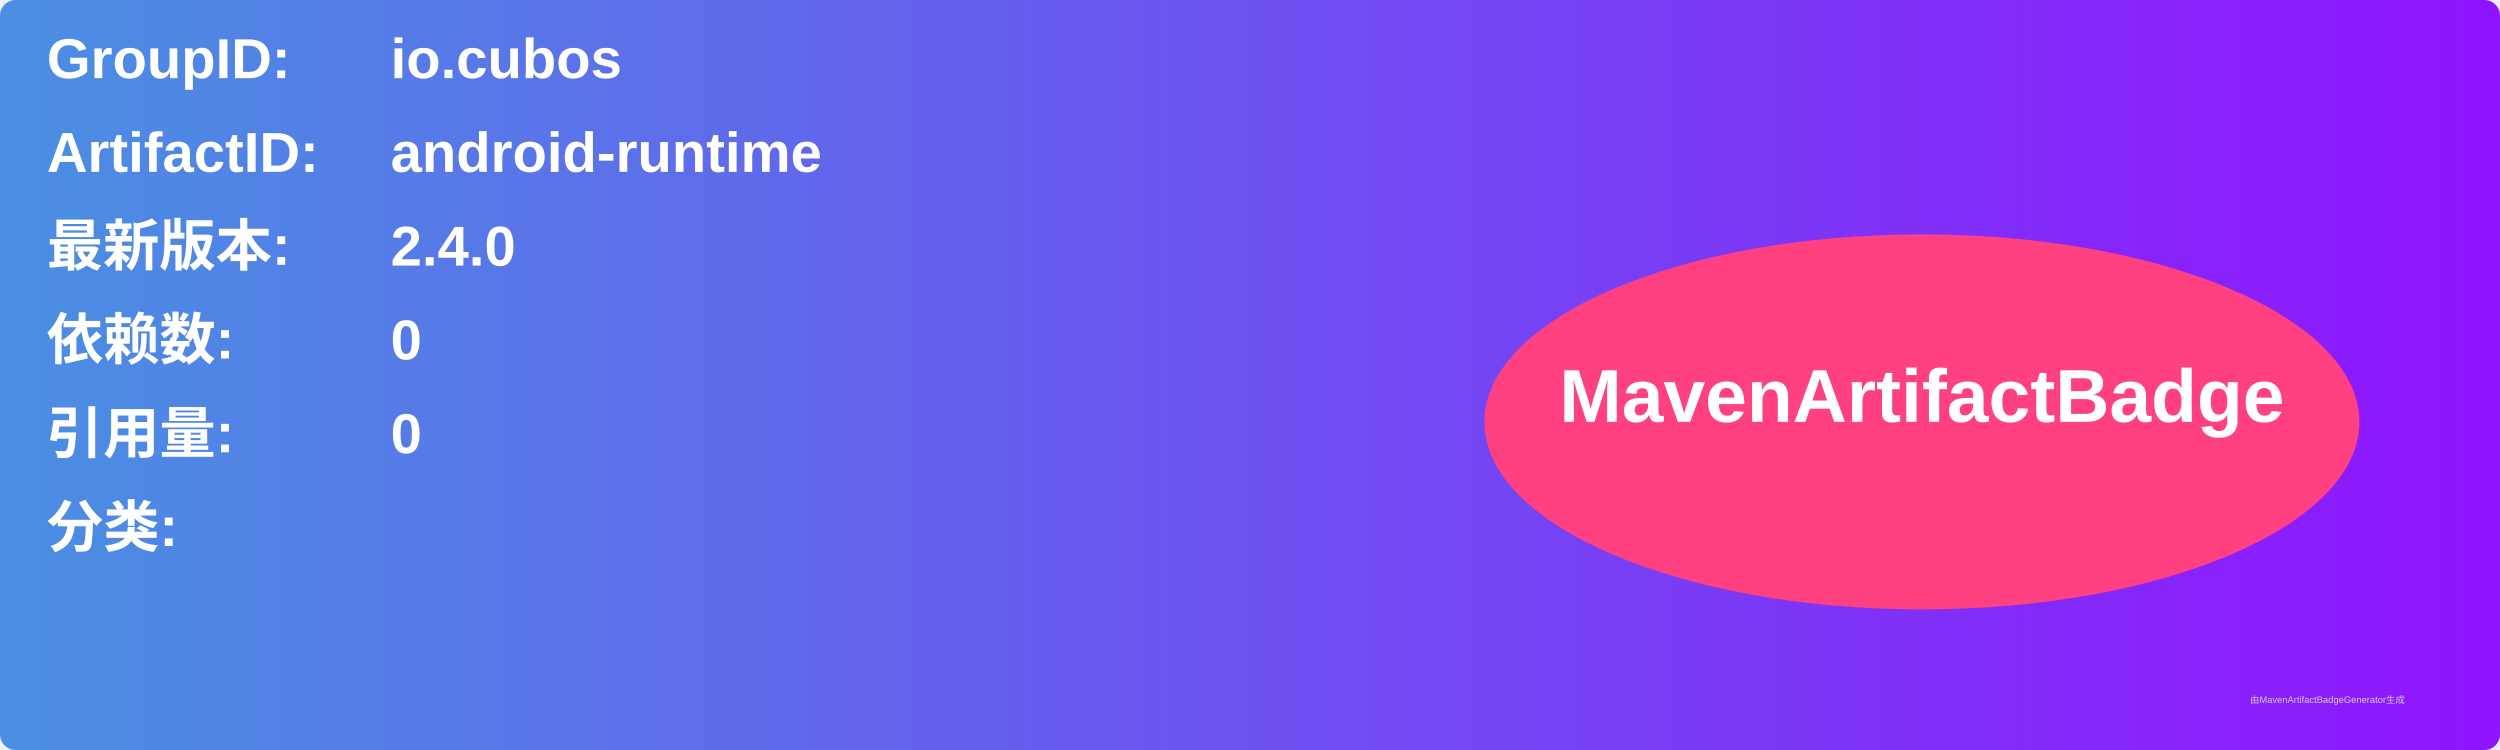
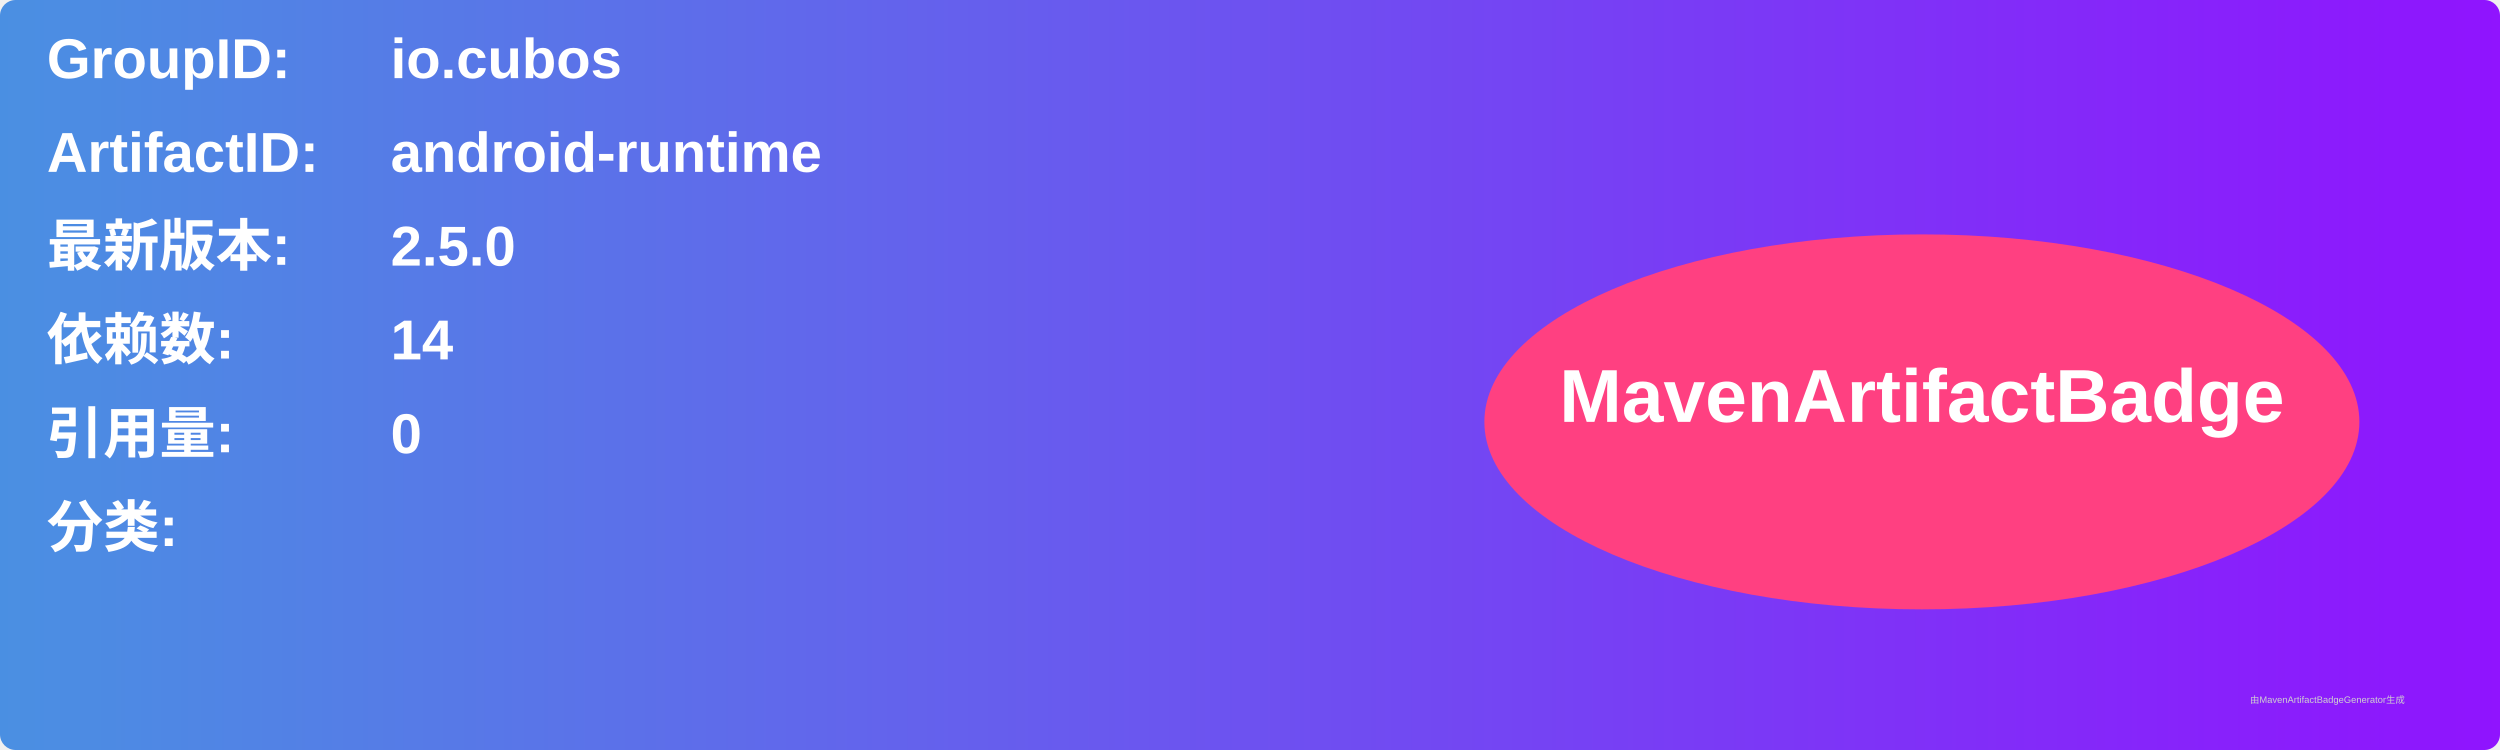
<svg xmlns="http://www.w3.org/2000/svg" width="800" height="240" viewBox="0 0 800 240">
  <linearGradient id="grad" x1="0%" y1="0%" x2="100%" y2="0%">
    <stop offset="0%" stop-color="#4a90e2" />
    <stop offset="100%" stop-color="#9013fe" />
  </linearGradient>
  <rect width="100%" height="100%" rx="5" ry="5" fill="url(#grad)" />
  <g transform="translate(15, 15)">
    <text x="0" y="10" font-family="Arial" font-size="18" fill="white" font-weight="bold" width="260">GroupID:</text>
    <text x="110" y="10" font-family="Arial" font-size="18" fill="white" font-weight="bold" width="460">io.cubos</text>
    <text x="0" y="40" font-family="Arial" font-size="18" fill="white" font-weight="bold" width="260">ArtifactID:</text>
    <text x="110" y="40" font-family="Arial" font-size="18" fill="white" font-weight="bold" width="460">android-runtime</text>
    <text x="0" y="70" font-family="Arial" font-size="18" fill="white" font-weight="bold">最新版本:</text>
    <text x="110" y="70" font-family="Arial" font-size="18" fill="white" font-weight="bold">
-       <tspan font-weight="bold">2.4.0</tspan>
+       <tspan font-weight="bold">2.5.0</tspan>
    </text>
    <text x="0" y="100" font-family="Arial" font-size="18" fill="white" font-weight="bold">依赖数: </text>
    <text x="110" y="100" font-family="Arial" font-size="18" fill="white">
-       <tspan font-weight="bold">0</tspan>
+       <tspan font-weight="bold">14</tspan>
    </text>
    <text x="0" y="130" font-family="Arial" font-size="18" fill="white" font-weight="bold">引用量: </text>
    <text x="110" y="130" font-family="Arial" font-size="18" fill="white">
      <tspan font-weight="bold">0</tspan>
    </text>
    <text x="0" y="160" font-family="Arial" font-size="18" fill="white" font-weight="bold">分类:</text>
    <text x="10" y="190" font-family="Arial" font-size="10" fill="white">
      <tspan font-weight="bold" />
    </text>
    <ellipse cx="600" cy="120" rx="140" ry="60" fill="#ff4081" />
    <text x="600" y="120" text-anchor="middle" font-family="Arial" font-size="24" fill="white" font-weight="bold">MavenArtifactBadge</text>
  </g>
  <text x="720" y="225" font-family="Arial" font-size="3" fill="#d0d0d0">由MavenArtifactBadgeGenerator生成</text>
</svg>
